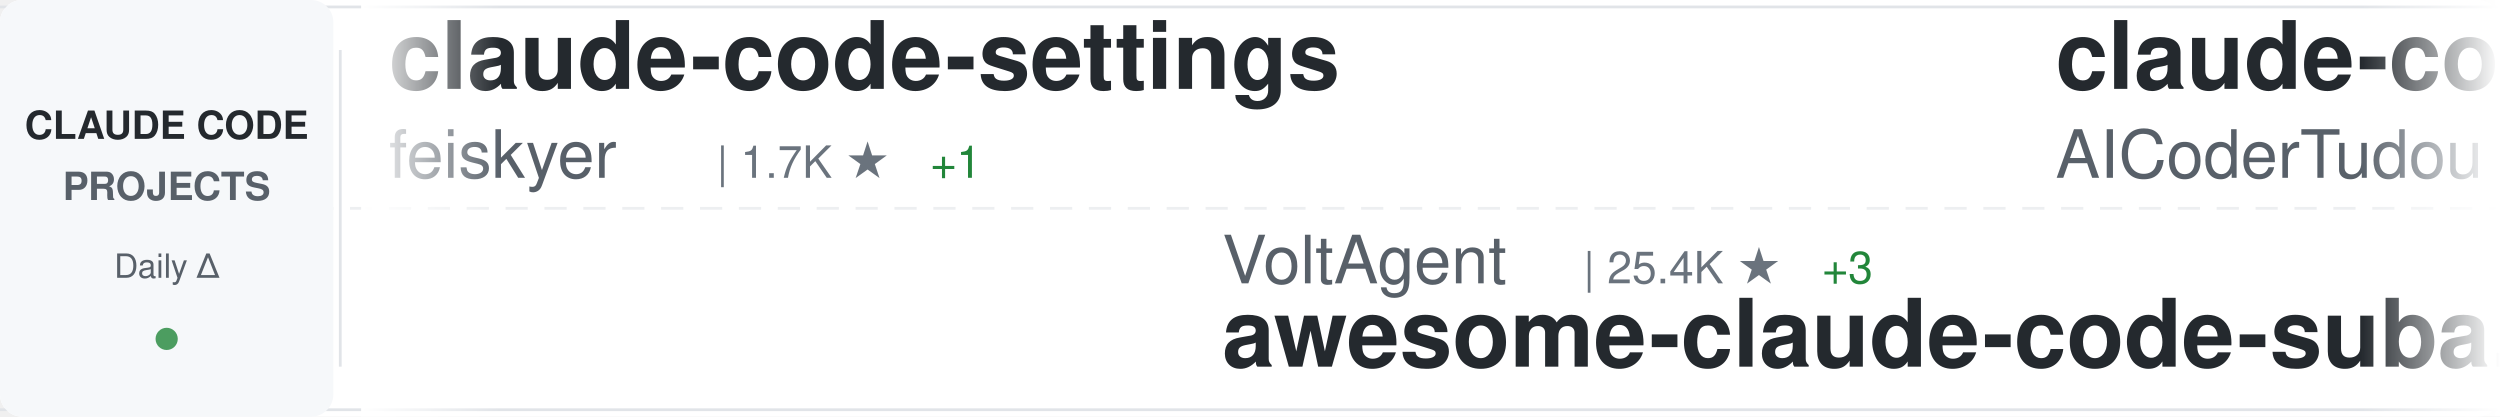
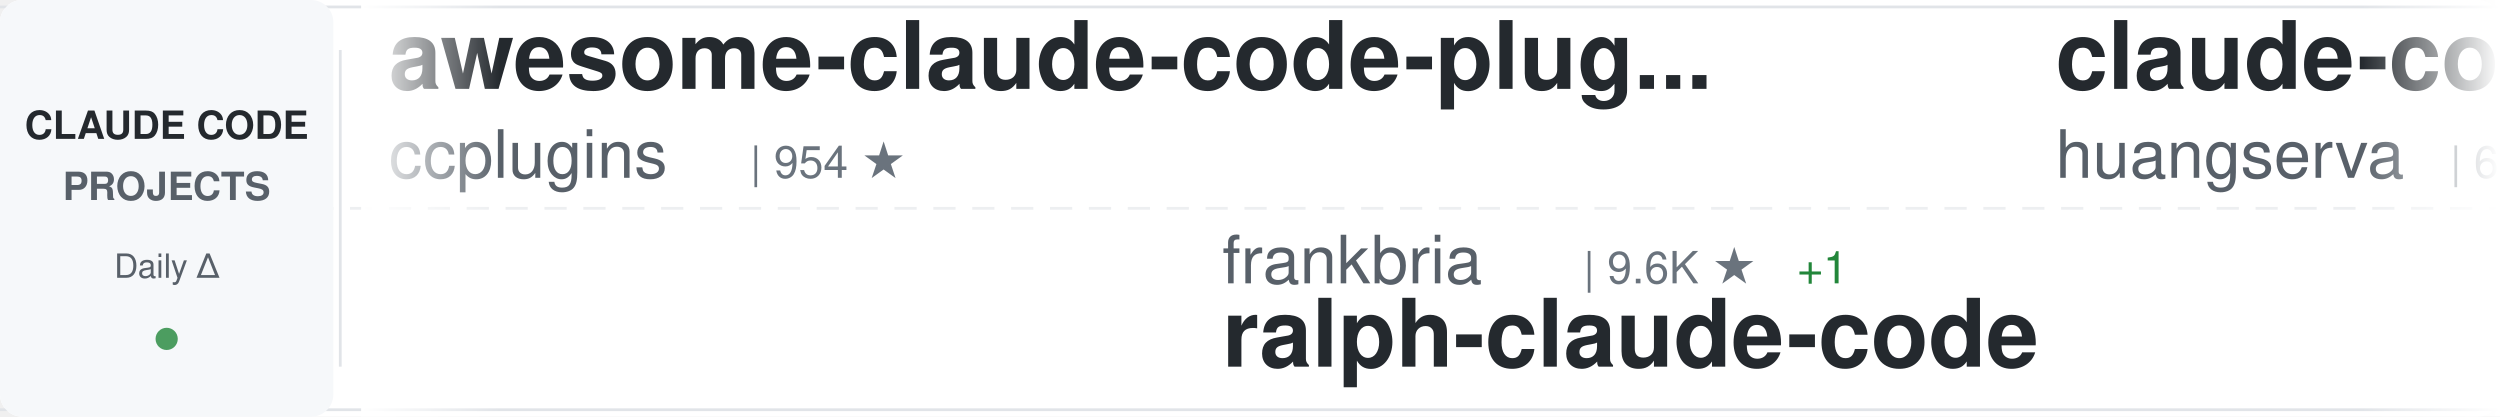
<svg xmlns="http://www.w3.org/2000/svg" width="900" height="150">
  <defs>
    <linearGradient id="awesomeLeftFade" x1="0%" y1="0%" x2="100%" y2="0%">
      <stop offset="0%" style="stop-color:#ffffff;stop-opacity:1" />
      <stop offset="100%" style="stop-color:#ffffff;stop-opacity:0" />
    </linearGradient>
    <linearGradient id="awesomeRightFade" x1="0%" y1="0%" x2="100%" y2="0%">
      <stop offset="0%" style="stop-color:#ffffff;stop-opacity:0" />
      <stop offset="100%" style="stop-color:#ffffff;stop-opacity:1" />
    </linearGradient>
  </defs>
  <rect width="900" height="150" fill="#ffffff" rx="8" />
  <rect x="0" y="2" width="900" height="1" fill="#e1e4e8" />
  <rect x="0" y="147" width="900" height="1" fill="#e1e4e8" />
  <line x1="0" y1="75" x2="900" y2="75" stroke="#e1e4e8" stroke-width="1" stroke-dasharray="8 6" opacity="0.6" />
  <rect x="0" y="0" width="120" height="150" fill="#f6f8fa" rx="8" />
  <text x="60" y="50" font-family="-apple-system, BlinkMacSystemFont, 'Segoe UI', Helvetica, Arial, sans-serif" font-size="14" font-weight="600" fill="#24292e" text-anchor="middle">CLAUDE CODE</text>
  <text x="60" y="72" font-family="-apple-system, BlinkMacSystemFont, 'Segoe UI', Helvetica, Arial, sans-serif" font-size="14" font-weight="600" fill="#586069" text-anchor="middle">PROJECTS</text>
  <text x="60" y="100" font-family="-apple-system, BlinkMacSystemFont, 'Segoe UI', Helvetica, Arial, sans-serif" font-size="12" font-weight="500" fill="#586069" text-anchor="middle">Daily Δ</text>
  <circle cx="60" cy="122" r="4" fill="#22863a" opacity="0.8" />
  <rect x="122" y="18" width="1" height="114" fill="#e1e4e8" />
  <clipPath id="awesomeTickerClip">
    <rect x="130" y="0" width="770" height="150" />
  </clipPath>
  <g clip-path="url(#awesomeTickerClip)">
    <g id="awesomeTickerItems">
      <animateTransform attributeName="transform" attributeType="XML" type="translate" from="0 0" to="-3000 0" dur="54s" repeatCount="indefinite" />
      <g transform="translate(0, 0)">
-         <text x="140" y="32" font-family="-apple-system, BlinkMacSystemFont, 'Segoe UI', Helvetica, Arial, sans-serif" font-size="34" font-weight="600" fill="#24292e">claude-code-settings</text>
-         <text x="140" y="64" font-family="-apple-system, BlinkMacSystemFont, 'Segoe UI', Helvetica, Arial, sans-serif" font-size="24" font-weight="400" fill="#586069">feiskyer</text>
-         <text x="258" y="64" font-family="-apple-system, BlinkMacSystemFont, 'Segoe UI', Helvetica, Arial, sans-serif" font-size="16" font-weight="500" fill="#6a737d">| 1.7K ★</text>
-         <text x="335" y="64" font-family="-apple-system, BlinkMacSystemFont, 'Segoe UI', Helvetica, Arial, sans-serif" font-size="16" font-weight="500" fill="#22863a"> +1</text>
+         <text x="140" y="32" font-family="-apple-system, BlinkMacSystemFont, 'Segoe UI', Helvetica, Arial, sans-serif" font-size="34" font-weight="600" fill="#24292e">awesome-claude-code-plug...</text>
+         <text x="140" y="64" font-family="-apple-system, BlinkMacSystemFont, 'Segoe UI', Helvetica, Arial, sans-serif" font-size="24" font-weight="400" fill="#586069">ccplugins</text>
+         <text x="270" y="64" font-family="-apple-system, BlinkMacSystemFont, 'Segoe UI', Helvetica, Arial, sans-serif" font-size="16" font-weight="500" fill="#6a737d">| 954 ★</text>
      </g>
      <g transform="translate(300, 0)">
-         <text x="140" y="102" font-family="-apple-system, BlinkMacSystemFont, 'Segoe UI', Helvetica, Arial, sans-serif" font-size="24" font-weight="400" fill="#586069">VoltAgent</text>
-         <text x="270" y="102" font-family="-apple-system, BlinkMacSystemFont, 'Segoe UI', Helvetica, Arial, sans-serif" font-size="16" font-weight="500" fill="#6a737d">| 25.4K ★</text>
-         <text x="356" y="102" font-family="-apple-system, BlinkMacSystemFont, 'Segoe UI', Helvetica, Arial, sans-serif" font-size="16" font-weight="500" fill="#22863a"> +3</text>
-         <text x="140" y="132" font-family="-apple-system, BlinkMacSystemFont, 'Segoe UI', Helvetica, Arial, sans-serif" font-size="34" font-weight="600" fill="#24292e">awesome-claude-code-suba...</text>
+         <text x="140" y="102" font-family="-apple-system, BlinkMacSystemFont, 'Segoe UI', Helvetica, Arial, sans-serif" font-size="24" font-weight="400" fill="#586069">frankbria</text>
+         <text x="270" y="102" font-family="-apple-system, BlinkMacSystemFont, 'Segoe UI', Helvetica, Arial, sans-serif" font-size="16" font-weight="500" fill="#6a737d">| 9.6K ★</text>
+         <text x="347" y="102" font-family="-apple-system, BlinkMacSystemFont, 'Segoe UI', Helvetica, Arial, sans-serif" font-size="16" font-weight="500" fill="#22863a"> +1</text>
+         <text x="140" y="132" font-family="-apple-system, BlinkMacSystemFont, 'Segoe UI', Helvetica, Arial, sans-serif" font-size="34" font-weight="600" fill="#24292e">ralph-claude-code</text>
      </g>
      <g transform="translate(600, 0)">
-         <text x="140" y="32" font-family="-apple-system, BlinkMacSystemFont, 'Segoe UI', Helvetica, Arial, sans-serif" font-size="34" font-weight="600" fill="#24292e">claude-code-tudou</text>
-         <text x="140" y="64" font-family="-apple-system, BlinkMacSystemFont, 'Segoe UI', Helvetica, Arial, sans-serif" font-size="24" font-weight="400" fill="#586069">AICoderTudou</text>
-         <text x="306" y="64" font-family="-apple-system, BlinkMacSystemFont, 'Segoe UI', Helvetica, Arial, sans-serif" font-size="16" font-weight="500" fill="#6a737d">| 494 ★</text>
+         <text x="140" y="32" font-family="-apple-system, BlinkMacSystemFont, 'Segoe UI', Helvetica, Arial, sans-serif" font-size="34" font-weight="600" fill="#24292e">claude-code-cli</text>
+         <text x="140" y="64" font-family="-apple-system, BlinkMacSystemFont, 'Segoe UI', Helvetica, Arial, sans-serif" font-size="24" font-weight="400" fill="#586069">huangserva</text>
+         <text x="282" y="64" font-family="-apple-system, BlinkMacSystemFont, 'Segoe UI', Helvetica, Arial, sans-serif" font-size="16" font-weight="500" fill="#6a737d">| 631 ★</text>
      </g>
      <g transform="translate(900, 0)">
-         <text x="140" y="102" font-family="-apple-system, BlinkMacSystemFont, 'Segoe UI', Helvetica, Arial, sans-serif" font-size="24" font-weight="400" fill="#586069">wanshuiyin</text>
-         <text x="282" y="102" font-family="-apple-system, BlinkMacSystemFont, 'Segoe UI', Helvetica, Arial, sans-serif" font-size="16" font-weight="500" fill="#6a737d">| 16.7K ★</text>
-         <text x="368" y="102" font-family="-apple-system, BlinkMacSystemFont, 'Segoe UI', Helvetica, Arial, sans-serif" font-size="16" font-weight="500" fill="#22863a"> +7</text>
-         <text x="140" y="132" font-family="-apple-system, BlinkMacSystemFont, 'Segoe UI', Helvetica, Arial, sans-serif" font-size="34" font-weight="600" fill="#24292e">Auto-claude-code-researc...</text>
+         <text x="140" y="102" font-family="-apple-system, BlinkMacSystemFont, 'Segoe UI', Helvetica, Arial, sans-serif" font-size="24" font-weight="400" fill="#586069">shareAI-lab</text>
+         <text x="294" y="102" font-family="-apple-system, BlinkMacSystemFont, 'Segoe UI', Helvetica, Arial, sans-serif" font-size="16" font-weight="500" fill="#6a737d">| 77.7K ★</text>
+         <text x="380" y="102" font-family="-apple-system, BlinkMacSystemFont, 'Segoe UI', Helvetica, Arial, sans-serif" font-size="16" font-weight="500" fill="#22863a"> +2</text>
+         <text x="140" y="132" font-family="-apple-system, BlinkMacSystemFont, 'Segoe UI', Helvetica, Arial, sans-serif" font-size="34" font-weight="600" fill="#24292e">learn-claude-code</text>
      </g>
      <g transform="translate(1200, 0)">
-         <text x="140" y="32" font-family="-apple-system, BlinkMacSystemFont, 'Segoe UI', Helvetica, Arial, sans-serif" font-size="34" font-weight="600" fill="#24292e">Claude-Code-Usage-Monito...</text>
-         <text x="140" y="64" font-family="-apple-system, BlinkMacSystemFont, 'Segoe UI', Helvetica, Arial, sans-serif" font-size="24" font-weight="400" fill="#586069">Maciek-roboblog</text>
-         <text x="342" y="64" font-family="-apple-system, BlinkMacSystemFont, 'Segoe UI', Helvetica, Arial, sans-serif" font-size="16" font-weight="500" fill="#6a737d">| 8.7K ★</text>
+         <text x="140" y="32" font-family="-apple-system, BlinkMacSystemFont, 'Segoe UI', Helvetica, Arial, sans-serif" font-size="34" font-weight="600" fill="#24292e">Claude-Code-Game-Studios</text>
+         <text x="140" y="64" font-family="-apple-system, BlinkMacSystemFont, 'Segoe UI', Helvetica, Arial, sans-serif" font-size="24" font-weight="400" fill="#586069">Donchitos</text>
+         <text x="270" y="64" font-family="-apple-system, BlinkMacSystemFont, 'Segoe UI', Helvetica, Arial, sans-serif" font-size="16" font-weight="500" fill="#6a737d">| 25.5K ★</text>
+         <text x="356" y="64" font-family="-apple-system, BlinkMacSystemFont, 'Segoe UI', Helvetica, Arial, sans-serif" font-size="16" font-weight="500" fill="#22863a"> +2</text>
      </g>
      <g transform="translate(1500, 0)">
-         <text x="140" y="102" font-family="-apple-system, BlinkMacSystemFont, 'Segoe UI', Helvetica, Arial, sans-serif" font-size="24" font-weight="400" fill="#586069">kodu-ai</text>
-         <text x="246" y="102" font-family="-apple-system, BlinkMacSystemFont, 'Segoe UI', Helvetica, Arial, sans-serif" font-size="16" font-weight="500" fill="#6a737d">| 5.2K ★</text>
-         <text x="140" y="132" font-family="-apple-system, BlinkMacSystemFont, 'Segoe UI', Helvetica, Arial, sans-serif" font-size="34" font-weight="600" fill="#24292e">claude-coder</text>
+         <text x="140" y="102" font-family="-apple-system, BlinkMacSystemFont, 'Segoe UI', Helvetica, Arial, sans-serif" font-size="24" font-weight="400" fill="#586069">feiskyer</text>
+         <text x="258" y="102" font-family="-apple-system, BlinkMacSystemFont, 'Segoe UI', Helvetica, Arial, sans-serif" font-size="16" font-weight="500" fill="#6a737d">| 1.7K ★</text>
+         <text x="335" y="102" font-family="-apple-system, BlinkMacSystemFont, 'Segoe UI', Helvetica, Arial, sans-serif" font-size="16" font-weight="500" fill="#22863a"> +1</text>
+         <text x="140" y="132" font-family="-apple-system, BlinkMacSystemFont, 'Segoe UI', Helvetica, Arial, sans-serif" font-size="34" font-weight="600" fill="#24292e">claude-code-settings</text>
      </g>
      <g transform="translate(1800, 0)">
-         <text x="140" y="32" font-family="-apple-system, BlinkMacSystemFont, 'Segoe UI', Helvetica, Arial, sans-serif" font-size="34" font-weight="600" fill="#24292e">learn-claude-code</text>
-         <text x="140" y="64" font-family="-apple-system, BlinkMacSystemFont, 'Segoe UI', Helvetica, Arial, sans-serif" font-size="24" font-weight="400" fill="#586069">shareAI-lab</text>
-         <text x="294" y="64" font-family="-apple-system, BlinkMacSystemFont, 'Segoe UI', Helvetica, Arial, sans-serif" font-size="16" font-weight="500" fill="#6a737d">| 77.7K ★</text>
-         <text x="380" y="64" font-family="-apple-system, BlinkMacSystemFont, 'Segoe UI', Helvetica, Arial, sans-serif" font-size="16" font-weight="500" fill="#22863a"> +15</text>
+         <text x="140" y="32" font-family="-apple-system, BlinkMacSystemFont, 'Segoe UI', Helvetica, Arial, sans-serif" font-size="34" font-weight="600" fill="#24292e">claude-code-showcase</text>
+         <text x="140" y="64" font-family="-apple-system, BlinkMacSystemFont, 'Segoe UI', Helvetica, Arial, sans-serif" font-size="24" font-weight="400" fill="#586069">ChrisWiles</text>
+         <text x="282" y="64" font-family="-apple-system, BlinkMacSystemFont, 'Segoe UI', Helvetica, Arial, sans-serif" font-size="16" font-weight="500" fill="#6a737d">| 6.1K ★</text>
      </g>
      <g transform="translate(2100, 0)">
-         <text x="140" y="102" font-family="-apple-system, BlinkMacSystemFont, 'Segoe UI', Helvetica, Arial, sans-serif" font-size="24" font-weight="400" fill="#586069">ccplugins</text>
-         <text x="270" y="102" font-family="-apple-system, BlinkMacSystemFont, 'Segoe UI', Helvetica, Arial, sans-serif" font-size="16" font-weight="500" fill="#6a737d">| 954 ★</text>
-         <text x="140" y="132" font-family="-apple-system, BlinkMacSystemFont, 'Segoe UI', Helvetica, Arial, sans-serif" font-size="34" font-weight="600" fill="#24292e">awesome-claude-code-plug...</text>
+         <text x="140" y="102" font-family="-apple-system, BlinkMacSystemFont, 'Segoe UI', Helvetica, Arial, sans-serif" font-size="24" font-weight="400" fill="#586069">centminmod</text>
+         <text x="282" y="102" font-family="-apple-system, BlinkMacSystemFont, 'Segoe UI', Helvetica, Arial, sans-serif" font-size="16" font-weight="500" fill="#6a737d">| 2.6K ★</text>
+         <text x="140" y="132" font-family="-apple-system, BlinkMacSystemFont, 'Segoe UI', Helvetica, Arial, sans-serif" font-size="34" font-weight="600" fill="#24292e">my-claude-code-setup</text>
      </g>
      <g transform="translate(2400, 0)">
-         <text x="140" y="32" font-family="-apple-system, BlinkMacSystemFont, 'Segoe UI', Helvetica, Arial, sans-serif" font-size="34" font-weight="600" fill="#24292e">andrej-karpathy-skills</text>
-         <text x="140" y="64" font-family="-apple-system, BlinkMacSystemFont, 'Segoe UI', Helvetica, Arial, sans-serif" font-size="24" font-weight="400" fill="#586069">multica-ai</text>
-         <text x="282" y="64" font-family="-apple-system, BlinkMacSystemFont, 'Segoe UI', Helvetica, Arial, sans-serif" font-size="16" font-weight="500" fill="#6a737d">| 215.5K ★</text>
-         <text x="377" y="64" font-family="-apple-system, BlinkMacSystemFont, 'Segoe UI', Helvetica, Arial, sans-serif" font-size="16" font-weight="500" fill="#22863a"> +54</text>
+         <text x="140" y="32" font-family="-apple-system, BlinkMacSystemFont, 'Segoe UI', Helvetica, Arial, sans-serif" font-size="34" font-weight="600" fill="#24292e">claude-code-local</text>
+         <text x="140" y="64" font-family="-apple-system, BlinkMacSystemFont, 'Segoe UI', Helvetica, Arial, sans-serif" font-size="24" font-weight="400" fill="#586069">nicedreamzapp</text>
+         <text x="318" y="64" font-family="-apple-system, BlinkMacSystemFont, 'Segoe UI', Helvetica, Arial, sans-serif" font-size="16" font-weight="500" fill="#6a737d">| 3.3K ★</text>
      </g>
      <g transform="translate(2700, 0)">
-         <text x="140" y="102" font-family="-apple-system, BlinkMacSystemFont, 'Segoe UI', Helvetica, Arial, sans-serif" font-size="24" font-weight="400" fill="#586069">Cranot</text>
-         <text x="234" y="102" font-family="-apple-system, BlinkMacSystemFont, 'Segoe UI', Helvetica, Arial, sans-serif" font-size="16" font-weight="500" fill="#6a737d">| 2.9K ★</text>
-         <text x="140" y="132" font-family="-apple-system, BlinkMacSystemFont, 'Segoe UI', Helvetica, Arial, sans-serif" font-size="34" font-weight="600" fill="#24292e">claude-code-guide</text>
+         <text x="140" y="102" font-family="-apple-system, BlinkMacSystemFont, 'Segoe UI', Helvetica, Arial, sans-serif" font-size="24" font-weight="400" fill="#586069">luyao618</text>
+         <text x="258" y="102" font-family="-apple-system, BlinkMacSystemFont, 'Segoe UI', Helvetica, Arial, sans-serif" font-size="16" font-weight="500" fill="#6a737d">| 1.7K ★</text>
+         <text x="140" y="132" font-family="-apple-system, BlinkMacSystemFont, 'Segoe UI', Helvetica, Arial, sans-serif" font-size="34" font-weight="600" fill="#24292e">Claude-Code-Source-Study</text>
      </g>
      <g transform="translate(3000, 0)">
-         <text x="140" y="32" font-family="-apple-system, BlinkMacSystemFont, 'Segoe UI', Helvetica, Arial, sans-serif" font-size="34" font-weight="600" fill="#24292e">claude-code-settings</text>
-         <text x="140" y="64" font-family="-apple-system, BlinkMacSystemFont, 'Segoe UI', Helvetica, Arial, sans-serif" font-size="24" font-weight="400" fill="#586069">feiskyer</text>
-         <text x="258" y="64" font-family="-apple-system, BlinkMacSystemFont, 'Segoe UI', Helvetica, Arial, sans-serif" font-size="16" font-weight="500" fill="#6a737d">| 1.7K ★</text>
-         <text x="335" y="64" font-family="-apple-system, BlinkMacSystemFont, 'Segoe UI', Helvetica, Arial, sans-serif" font-size="16" font-weight="500" fill="#22863a"> +1</text>
+         <text x="140" y="32" font-family="-apple-system, BlinkMacSystemFont, 'Segoe UI', Helvetica, Arial, sans-serif" font-size="34" font-weight="600" fill="#24292e">awesome-claude-code-plug...</text>
+         <text x="140" y="64" font-family="-apple-system, BlinkMacSystemFont, 'Segoe UI', Helvetica, Arial, sans-serif" font-size="24" font-weight="400" fill="#586069">ccplugins</text>
+         <text x="270" y="64" font-family="-apple-system, BlinkMacSystemFont, 'Segoe UI', Helvetica, Arial, sans-serif" font-size="16" font-weight="500" fill="#6a737d">| 954 ★</text>
      </g>
      <g transform="translate(3300, 0)">
-         <text x="140" y="102" font-family="-apple-system, BlinkMacSystemFont, 'Segoe UI', Helvetica, Arial, sans-serif" font-size="24" font-weight="400" fill="#586069">VoltAgent</text>
-         <text x="270" y="102" font-family="-apple-system, BlinkMacSystemFont, 'Segoe UI', Helvetica, Arial, sans-serif" font-size="16" font-weight="500" fill="#6a737d">| 25.4K ★</text>
-         <text x="356" y="102" font-family="-apple-system, BlinkMacSystemFont, 'Segoe UI', Helvetica, Arial, sans-serif" font-size="16" font-weight="500" fill="#22863a"> +3</text>
-         <text x="140" y="132" font-family="-apple-system, BlinkMacSystemFont, 'Segoe UI', Helvetica, Arial, sans-serif" font-size="34" font-weight="600" fill="#24292e">awesome-claude-code-suba...</text>
+         <text x="140" y="102" font-family="-apple-system, BlinkMacSystemFont, 'Segoe UI', Helvetica, Arial, sans-serif" font-size="24" font-weight="400" fill="#586069">frankbria</text>
+         <text x="270" y="102" font-family="-apple-system, BlinkMacSystemFont, 'Segoe UI', Helvetica, Arial, sans-serif" font-size="16" font-weight="500" fill="#6a737d">| 9.6K ★</text>
+         <text x="347" y="102" font-family="-apple-system, BlinkMacSystemFont, 'Segoe UI', Helvetica, Arial, sans-serif" font-size="16" font-weight="500" fill="#22863a"> +1</text>
+         <text x="140" y="132" font-family="-apple-system, BlinkMacSystemFont, 'Segoe UI', Helvetica, Arial, sans-serif" font-size="34" font-weight="600" fill="#24292e">ralph-claude-code</text>
      </g>
      <g transform="translate(3600, 0)">
-         <text x="140" y="32" font-family="-apple-system, BlinkMacSystemFont, 'Segoe UI', Helvetica, Arial, sans-serif" font-size="34" font-weight="600" fill="#24292e">claude-code-tudou</text>
-         <text x="140" y="64" font-family="-apple-system, BlinkMacSystemFont, 'Segoe UI', Helvetica, Arial, sans-serif" font-size="24" font-weight="400" fill="#586069">AICoderTudou</text>
-         <text x="306" y="64" font-family="-apple-system, BlinkMacSystemFont, 'Segoe UI', Helvetica, Arial, sans-serif" font-size="16" font-weight="500" fill="#6a737d">| 494 ★</text>
+         <text x="140" y="32" font-family="-apple-system, BlinkMacSystemFont, 'Segoe UI', Helvetica, Arial, sans-serif" font-size="34" font-weight="600" fill="#24292e">claude-code-cli</text>
+         <text x="140" y="64" font-family="-apple-system, BlinkMacSystemFont, 'Segoe UI', Helvetica, Arial, sans-serif" font-size="24" font-weight="400" fill="#586069">huangserva</text>
+         <text x="282" y="64" font-family="-apple-system, BlinkMacSystemFont, 'Segoe UI', Helvetica, Arial, sans-serif" font-size="16" font-weight="500" fill="#6a737d">| 631 ★</text>
      </g>
      <g transform="translate(3900, 0)">
-         <text x="140" y="102" font-family="-apple-system, BlinkMacSystemFont, 'Segoe UI', Helvetica, Arial, sans-serif" font-size="24" font-weight="400" fill="#586069">wanshuiyin</text>
-         <text x="282" y="102" font-family="-apple-system, BlinkMacSystemFont, 'Segoe UI', Helvetica, Arial, sans-serif" font-size="16" font-weight="500" fill="#6a737d">| 16.7K ★</text>
-         <text x="368" y="102" font-family="-apple-system, BlinkMacSystemFont, 'Segoe UI', Helvetica, Arial, sans-serif" font-size="16" font-weight="500" fill="#22863a"> +7</text>
-         <text x="140" y="132" font-family="-apple-system, BlinkMacSystemFont, 'Segoe UI', Helvetica, Arial, sans-serif" font-size="34" font-weight="600" fill="#24292e">Auto-claude-code-researc...</text>
+         <text x="140" y="102" font-family="-apple-system, BlinkMacSystemFont, 'Segoe UI', Helvetica, Arial, sans-serif" font-size="24" font-weight="400" fill="#586069">shareAI-lab</text>
+         <text x="294" y="102" font-family="-apple-system, BlinkMacSystemFont, 'Segoe UI', Helvetica, Arial, sans-serif" font-size="16" font-weight="500" fill="#6a737d">| 77.7K ★</text>
+         <text x="380" y="102" font-family="-apple-system, BlinkMacSystemFont, 'Segoe UI', Helvetica, Arial, sans-serif" font-size="16" font-weight="500" fill="#22863a"> +2</text>
+         <text x="140" y="132" font-family="-apple-system, BlinkMacSystemFont, 'Segoe UI', Helvetica, Arial, sans-serif" font-size="34" font-weight="600" fill="#24292e">learn-claude-code</text>
      </g>
    </g>
  </g>
  <rect x="130" y="0" width="50" height="150" fill="url(#awesomeLeftFade)" />
  <rect x="850" y="0" width="50" height="150" fill="url(#awesomeRightFade)" />
</svg>
